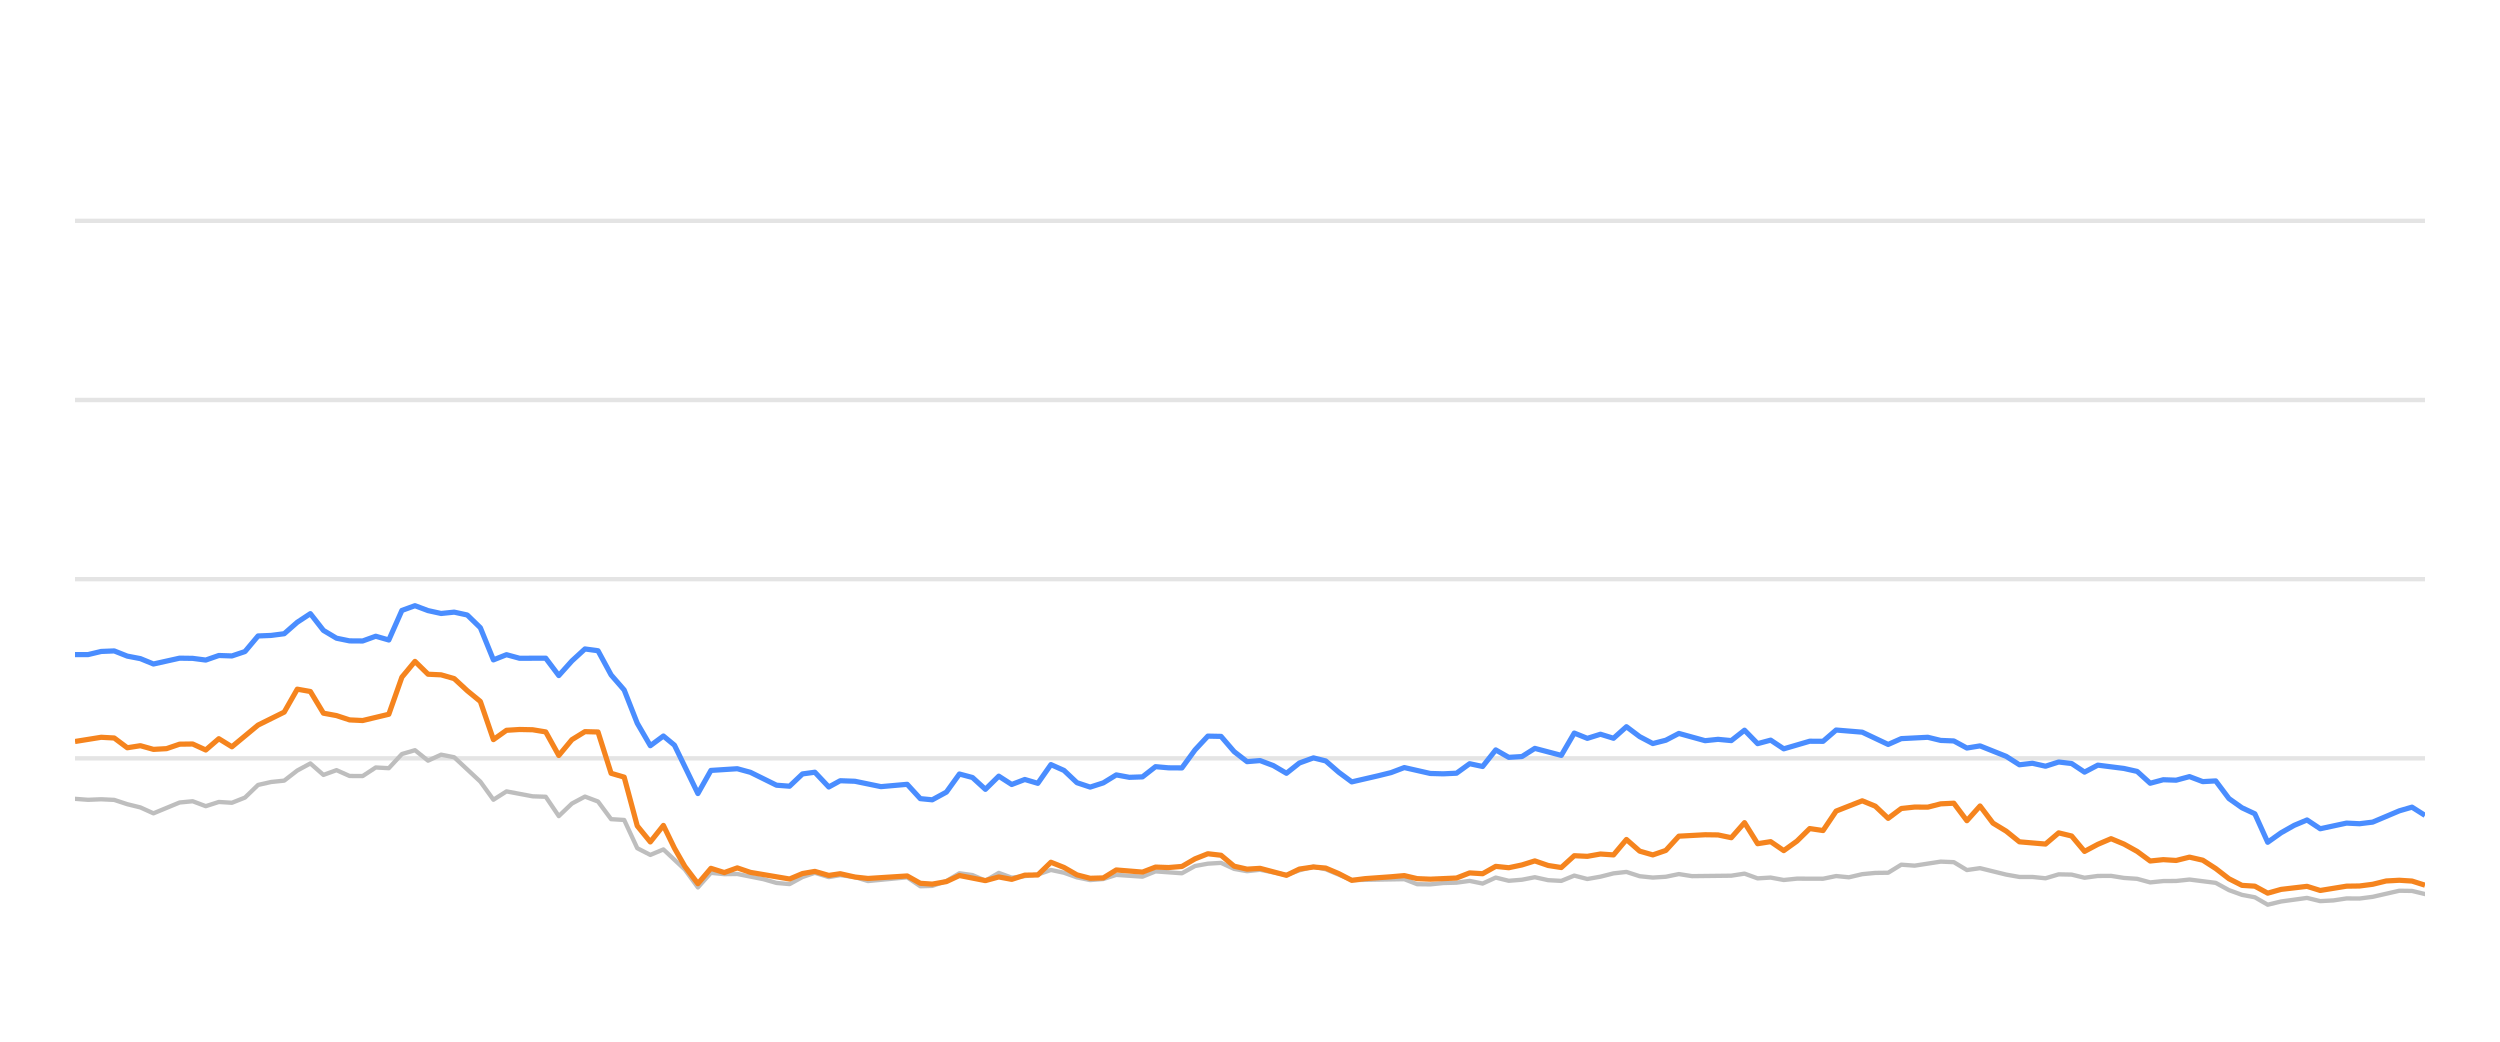
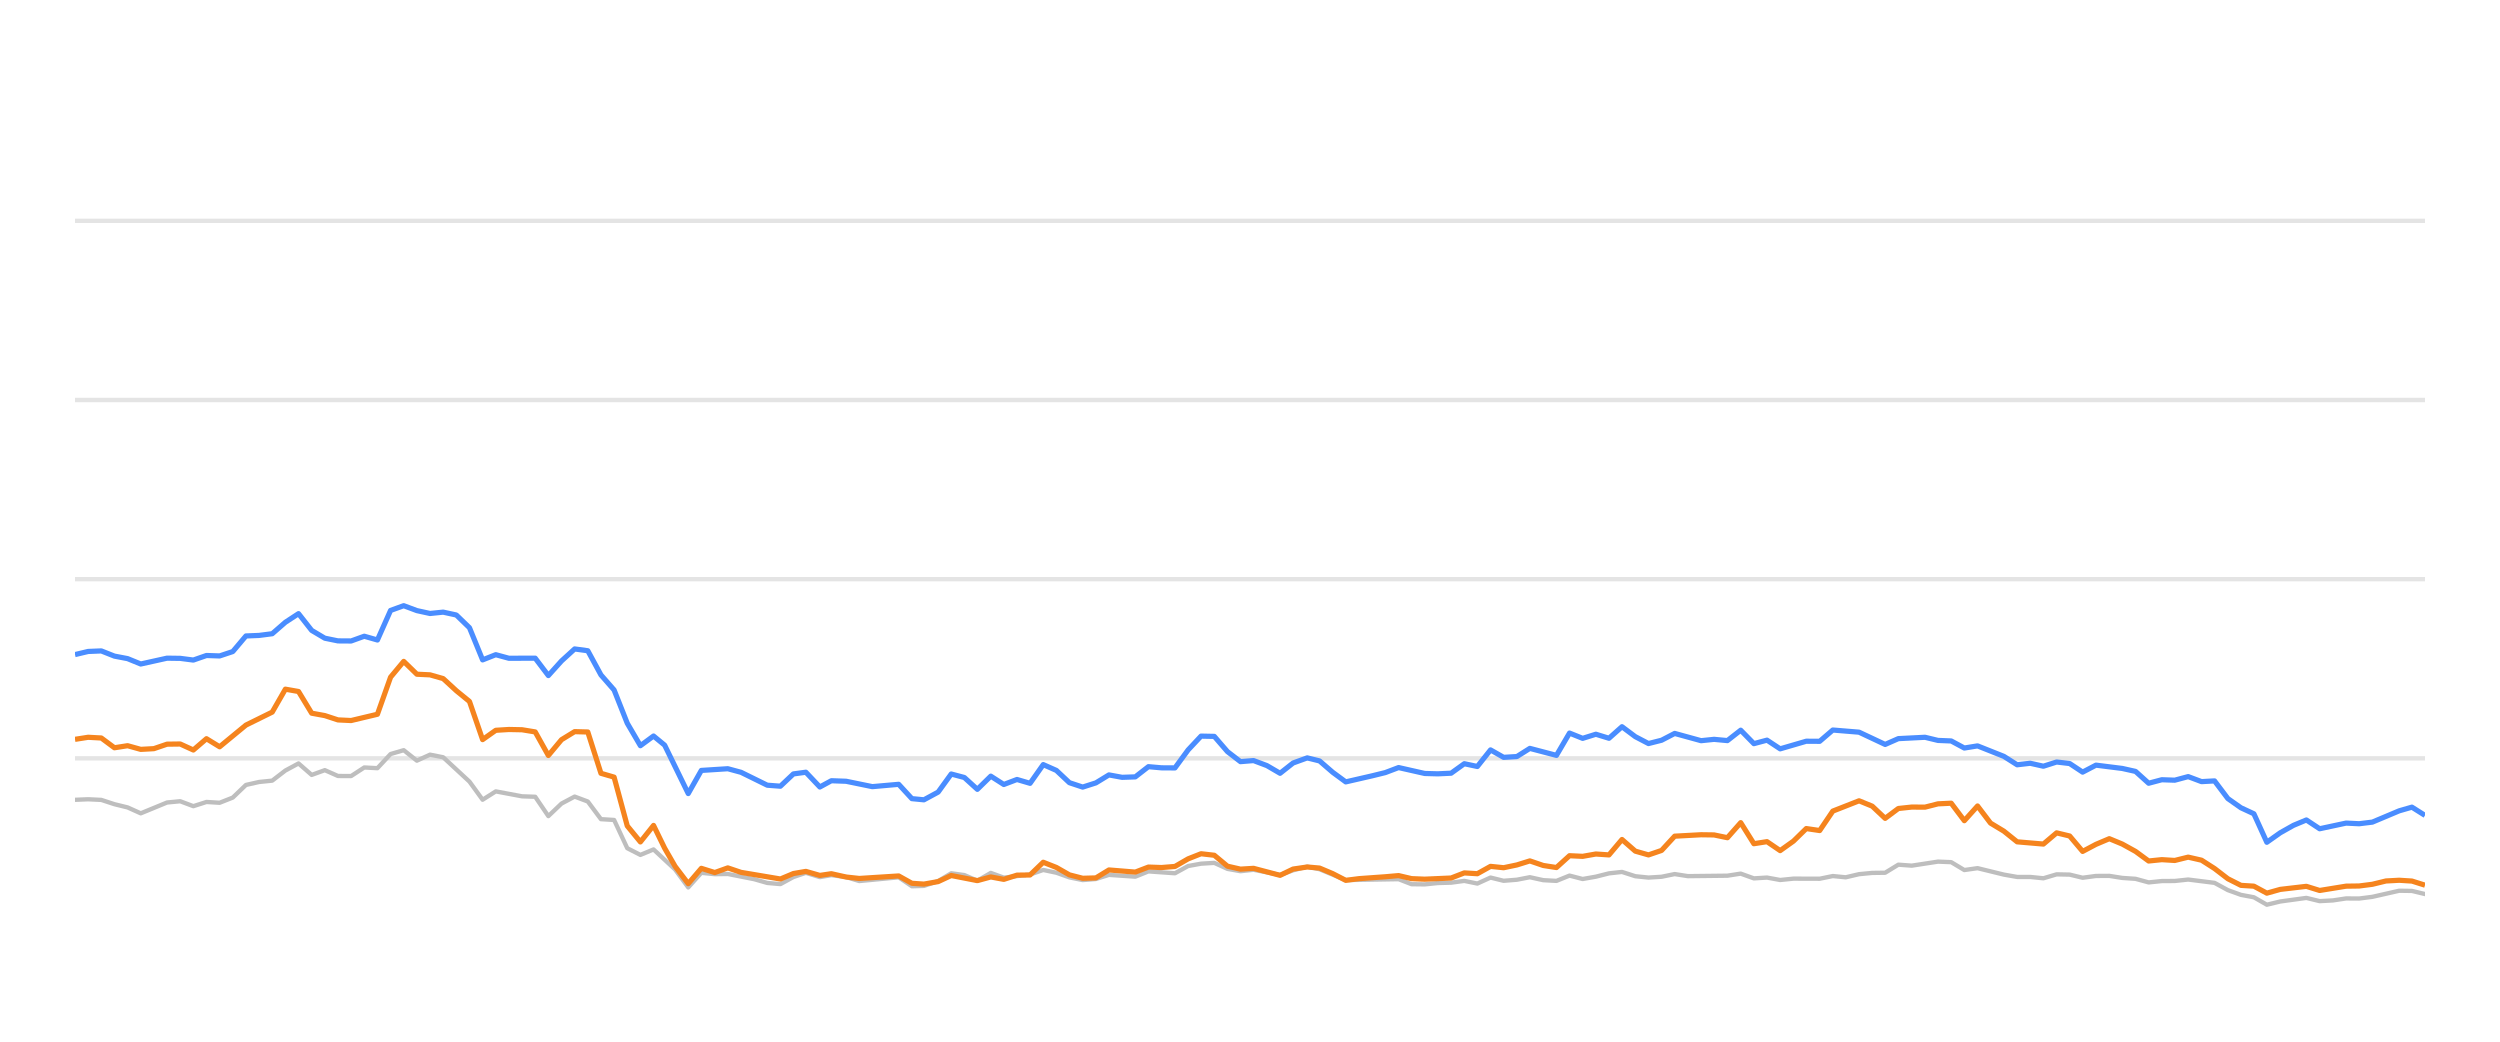
<svg xmlns="http://www.w3.org/2000/svg" width="288pt" height="120pt" viewBox="0 0 288 120" version="1.1">
  <defs>
    <style type="text/css">*{stroke-linejoin: round; stroke-linecap: butt}</style>
  </defs>
  <g id="figure_1">
    <g id="patch_1">
      <path d="M 0 120  L 288 120  L 288 0  L 0 0  L 0 120  z " style="fill: none; opacity: 0" />
    </g>
    <g id="axes_1">
      <g id="patch_2">
        <path d="M 8.64 108  L 279.36 108  L 279.36 4.8  L 8.64 4.8  L 8.64 108  z " style="fill: none" />
      </g>
      <g id="matplotlib.axis_1" />
      <g id="matplotlib.axis_2" />
      <g id="line2d_1">
-         <path d="M 8.64 87.36  L 279.36 87.36  " clip-path="url(#p6a445bd854)" style="fill: none; stroke: #b2b2b2; stroke-opacity: 0.35; stroke-width: 0.5; stroke-linecap: square" />
+         <path d="M 8.64 87.36  L 279.36 87.36  " clip-path="url(#p22ad10904a)" style="fill: none; stroke: #b2b2b2; stroke-opacity: 0.35; stroke-width: 0.5; stroke-linecap: square" />
      </g>
      <g id="line2d_2">
-         <path d="M 8.64 66.72  L 279.36 66.72  " clip-path="url(#p6a445bd854)" style="fill: none; stroke: #b2b2b2; stroke-opacity: 0.35; stroke-width: 0.5; stroke-linecap: square" />
+         <path d="M 8.64 66.72  L 279.36 66.72  " clip-path="url(#p22ad10904a)" style="fill: none; stroke: #b2b2b2; stroke-opacity: 0.35; stroke-width: 0.5; stroke-linecap: square" />
      </g>
      <g id="line2d_3">
-         <path d="M 8.64 46.08  L 279.36 46.08  " clip-path="url(#p6a445bd854)" style="fill: none; stroke: #b2b2b2; stroke-opacity: 0.35; stroke-width: 0.5; stroke-linecap: square" />
+         <path d="M 8.64 46.08  L 279.36 46.08  " clip-path="url(#p22ad10904a)" style="fill: none; stroke: #b2b2b2; stroke-opacity: 0.35; stroke-width: 0.5; stroke-linecap: square" />
      </g>
      <g id="line2d_4">
-         <path d="M 8.64 25.44  L 279.36 25.44  " clip-path="url(#p6a445bd854)" style="fill: none; stroke: #b2b2b2; stroke-opacity: 0.35; stroke-width: 0.5; stroke-linecap: square" />
+         <path d="M 8.64 25.44  L 279.36 25.44  " clip-path="url(#p22ad10904a)" style="fill: none; stroke: #b2b2b2; stroke-opacity: 0.35; stroke-width: 0.5; stroke-linecap: square" />
      </g>
      <g id="line2d_5">
-         <path d="M 8.64 92.025  L 10.146 92.138  L 11.653 92.076  L 13.159 92.148  L 14.665 92.644  L 16.172 93.015  L 17.678 93.696  L 20.69 92.448  L 22.197 92.303  L 23.703 92.871  L 25.209 92.386  L 26.716 92.479  L 28.222 91.88  L 29.728 90.425  L 31.235 90.084  L 32.741 89.93  L 34.247 88.764  L 35.754 87.948  L 37.26 89.269  L 38.766 88.722  L 40.272 89.393  L 41.779 89.403  L 43.285 88.413  L 44.791 88.495  L 46.298 86.865  L 47.804 86.421  L 49.31 87.628  L 50.817 86.937  L 52.323 87.236  L 55.336 90.043  L 56.842 92.128  L 58.348 91.168  L 61.361 91.736  L 62.867 91.787  L 64.373 94.016  L 65.88 92.572  L 67.386 91.767  L 68.892 92.334  L 70.399 94.367  L 71.905 94.46  L 73.411 97.711  L 74.917 98.485  L 76.424 97.855  L 78.892 100.167  L 80.398 102.231  L 81.898 100.549  L 83.439 100.704  L 84.933 100.683  L 87.951 101.282  L 89.451 101.715  L 90.957 101.849  L 92.446 101.034  L 93.872 100.549  L 95.475 101.044  L 96.792 100.817  L 98.486 101.034  L 99.99 101.498  L 104.508 101.065  L 106.019 102.097  L 107.398 102.056  L 109.026 101.498  L 110.526 100.601  L 112.029 100.807  L 113.518 101.457  L 115.058 100.559  L 116.549 101.106  L 119.557 100.745  L 121.066 100.219  L 122.572 100.539  L 124.067 101.075  L 125.588 101.385  L 127.098 101.261  L 128.595 100.786  L 131.613 100.993  L 133.116 100.384  L 136.156 100.601  L 137.666 99.765  L 139.146 99.496  L 140.664 99.403  L 142.171 100.095  L 143.662 100.363  L 145.16 100.198  L 148.199 100.797  L 149.691 100.26  L 151.309 99.837  L 152.722 100.136  L 155.722 101.385  L 161.775 101.282  L 163.262 101.86  L 164.77 101.88  L 166.263 101.725  L 167.792 101.684  L 169.303 101.478  L 170.799 101.787  L 172.308 101.096  L 173.809 101.467  L 175.329 101.344  L 176.812 101.055  L 178.346 101.395  L 179.86 101.478  L 181.356 100.869  L 182.862 101.261  L 184.374 100.993  L 185.878 100.611  L 187.367 100.446  L 188.893 100.941  L 190.404 101.096  L 191.903 101.003  L 193.405 100.693  L 194.917 100.931  L 199.446 100.879  L 200.968 100.642  L 202.478 101.189  L 203.98 101.096  L 205.489 101.375  L 207.011 101.22  L 210.016 101.23  L 211.522 100.92  L 212.995 101.065  L 214.528 100.704  L 216.035 100.559  L 217.516 100.539  L 219.028 99.61  L 220.564 99.723  L 223.568 99.259  L 225.081 99.321  L 226.586 100.229  L 228.1 100.012  L 231.116 100.755  L 232.637 101.024  L 234.132 101.024  L 235.644 101.178  L 237.159 100.724  L 238.653 100.755  L 240.139 101.117  L 241.669 100.91  L 243.195 100.9  L 244.679 101.137  L 246.201 101.24  L 247.702 101.653  L 249.21 101.498  L 250.694 101.488  L 252.231 101.323  L 255.251 101.705  L 256.774 102.541  L 258.276 103.088  L 259.757 103.366  L 261.24 104.223  L 262.779 103.851  L 265.769 103.439  L 267.291 103.81  L 268.807 103.728  L 270.319 103.5  L 271.814 103.511  L 273.331 103.315  L 276.403 102.613  L 277.861 102.634  L 279.36 102.995  L 279.36 102.995  " clip-path="url(#p6a445bd854)" style="fill: none; stroke: #bebebe; stroke-width: 0.5; stroke-linecap: round" />
+         <path d="M 8.64 92.138  L 10.155 92.076  L 11.669 92.148  L 13.184 92.644  L 14.699 93.015  L 16.214 93.696  L 19.243 92.448  L 20.758 92.303  L 22.273 92.871  L 23.787 92.386  L 25.302 92.479  L 26.817 91.88  L 28.332 90.425  L 29.846 90.084  L 31.361 89.93  L 32.876 88.764  L 34.39 87.948  L 35.905 89.269  L 37.42 88.722  L 38.935 89.393  L 40.449 89.403  L 41.964 88.413  L 43.479 88.495  L 44.994 86.865  L 46.508 86.421  L 48.023 87.628  L 49.538 86.937  L 51.053 87.236  L 54.082 90.043  L 55.597 92.128  L 57.112 91.168  L 60.141 91.736  L 61.656 91.787  L 63.17 94.016  L 64.685 92.572  L 66.2 91.767  L 67.715 92.334  L 69.229 94.367  L 70.744 94.46  L 72.259 97.711  L 73.774 98.485  L 75.288 97.855  L 77.771 100.167  L 79.285 102.231  L 80.793 100.549  L 82.342 100.704  L 83.845 100.683  L 86.88 101.282  L 88.389 101.715  L 89.903 101.849  L 91.4 101.034  L 92.835 100.549  L 94.446 101.044  L 95.771 100.817  L 97.473 101.034  L 98.986 101.498  L 103.53 101.065  L 105.049 102.097  L 106.436 102.056  L 108.073 101.498  L 109.581 100.601  L 111.093 100.807  L 112.59 101.457  L 114.139 100.559  L 115.638 101.106  L 118.663 100.745  L 120.181 100.219  L 121.695 100.539  L 123.198 101.075  L 124.727 101.385  L 126.246 101.261  L 127.751 100.786  L 130.786 100.993  L 132.298 100.384  L 135.354 100.601  L 136.873 99.765  L 138.362 99.496  L 139.888 99.403  L 141.403 100.095  L 142.903 100.363  L 144.409 100.198  L 147.465 100.797  L 148.965 100.26  L 150.593 99.837  L 152.013 100.136  L 155.03 101.385  L 161.118 101.282  L 162.612 101.86  L 164.129 101.88  L 165.631 101.725  L 167.168 101.684  L 168.687 101.478  L 170.192 101.787  L 171.709 101.096  L 173.218 101.467  L 174.747 101.344  L 176.239 101.055  L 177.78 101.395  L 179.303 101.478  L 180.808 100.869  L 182.322 101.261  L 183.843 100.993  L 185.355 100.611  L 186.853 100.446  L 188.387 100.941  L 189.906 101.096  L 191.414 101.003  L 192.924 100.693  L 194.445 100.931  L 198.999 100.879  L 200.53 100.642  L 202.047 101.189  L 203.558 101.096  L 205.075 101.375  L 206.607 101.22  L 209.628 101.23  L 211.142 100.92  L 212.624 101.065  L 214.165 100.704  L 215.68 100.559  L 217.17 100.539  L 218.69 99.61  L 220.235 99.723  L 223.256 99.259  L 224.778 99.321  L 226.291 100.229  L 227.813 100.012  L 230.846 100.755  L 232.375 101.024  L 233.879 101.024  L 235.399 101.178  L 236.923 100.724  L 238.426 100.755  L 239.92 101.117  L 241.458 100.91  L 242.993 100.9  L 244.485 101.137  L 246.015 101.24  L 247.525 101.653  L 249.041 101.498  L 250.534 101.488  L 252.079 101.323  L 255.116 101.705  L 256.648 102.541  L 258.158 103.088  L 259.647 103.366  L 261.139 104.223  L 262.686 103.851  L 265.693 103.439  L 267.224 103.81  L 268.748 103.728  L 270.268 103.5  L 271.772 103.511  L 273.298 103.315  L 276.386 102.613  L 277.853 102.634  L 279.36 102.995  L 279.36 102.995  " clip-path="url(#p22ad10904a)" style="fill: none; stroke: #bebebe; stroke-width: 0.5; stroke-linecap: round" />
      </g>
      <g id="line2d_6">
-         <path d="M 8.64 75.409  L 10.146 75.409  L 11.653 75.048  L 13.159 74.986  L 14.665 75.585  L 16.172 75.874  L 17.678 76.493  L 20.69 75.822  L 22.197 75.843  L 23.703 76.039  L 25.209 75.513  L 26.716 75.564  L 28.222 75.059  L 29.728 73.263  L 31.235 73.201  L 32.741 73.005  L 34.247 71.684  L 35.754 70.693  L 37.26 72.623  L 38.766 73.521  L 40.272 73.83  L 41.779 73.841  L 43.285 73.294  L 44.791 73.727  L 46.298 70.322  L 47.804 69.775  L 49.31 70.342  L 50.817 70.673  L 52.323 70.518  L 53.829 70.848  L 55.336 72.313  L 56.842 76.018  L 58.348 75.42  L 59.854 75.833  L 62.867 75.822  L 64.373 77.824  L 65.88 76.142  L 67.386 74.759  L 68.892 74.966  L 70.399 77.752  L 71.905 79.486  L 73.411 83.315  L 74.917 85.905  L 76.424 84.79  L 77.695 85.843  L 80.398 91.416  L 81.898 88.753  L 84.933 88.557  L 86.447 88.97  L 89.451 90.456  L 90.957 90.57  L 92.446 89.156  L 93.872 88.96  L 95.475 90.662  L 96.792 89.94  L 98.486 90.002  L 101.487 90.621  L 104.508 90.353  L 106.019 92.004  L 107.398 92.138  L 109.026 91.251  L 110.526 89.166  L 112.029 89.568  L 113.518 90.931  L 115.058 89.414  L 116.549 90.373  L 118.059 89.796  L 119.557 90.239  L 121.066 88.082  L 122.572 88.753  L 124.067 90.167  L 125.588 90.673  L 127.098 90.188  L 128.595 89.269  L 130.101 89.548  L 131.613 89.496  L 133.116 88.32  L 134.621 88.454  L 136.156 88.464  L 137.666 86.39  L 139.146 84.801  L 140.664 84.832  L 142.171 86.586  L 143.662 87.742  L 145.16 87.618  L 146.689 88.196  L 148.199 89.083  L 149.691 87.897  L 151.309 87.308  L 152.722 87.659  L 154.23 88.97  L 155.722 90.074  L 158.759 89.372  L 160.256 89.001  L 161.775 88.423  L 164.77 89.104  L 166.263 89.145  L 167.792 89.073  L 169.303 87.979  L 170.799 88.299  L 172.308 86.39  L 173.809 87.246  L 175.329 87.154  L 176.812 86.214  L 179.86 87.019  L 181.356 84.45  L 182.862 85.059  L 184.374 84.584  L 185.878 85.048  L 187.367 83.717  L 188.893 84.863  L 190.404 85.657  L 191.903 85.275  L 193.405 84.491  L 196.428 85.327  L 197.916 85.172  L 199.446 85.317  L 200.968 84.12  L 202.478 85.668  L 203.98 85.265  L 205.489 86.266  L 208.479 85.389  L 210.016 85.399  L 211.522 84.099  L 214.528 84.347  L 217.516 85.76  L 219.028 85.09  L 222.083 84.935  L 223.568 85.296  L 225.081 85.358  L 226.586 86.173  L 228.1 85.926  L 231.116 87.133  L 232.637 88.103  L 234.132 87.928  L 235.644 88.268  L 237.159 87.783  L 238.653 87.959  L 240.139 88.949  L 241.669 88.144  L 244.679 88.526  L 246.201 88.867  L 247.702 90.229  L 249.21 89.826  L 250.694 89.878  L 252.231 89.465  L 253.76 90.043  L 255.251 89.961  L 256.774 91.994  L 258.276 93.057  L 259.757 93.748  L 261.24 97.03  L 262.779 95.936  L 264.292 95.079  L 265.769 94.46  L 267.291 95.472  L 270.319 94.821  L 271.814 94.894  L 273.331 94.708  L 276.403 93.408  L 277.861 92.984  L 279.36 93.934  L 279.36 93.934  " clip-path="url(#p6a445bd854)" style="fill: none; stroke: #4a8dff; stroke-width: 0.6" />
+         <path d="M 8.64 75.409  L 10.155 75.048  L 11.669 74.986  L 13.184 75.585  L 14.699 75.874  L 16.214 76.493  L 19.243 75.822  L 20.758 75.843  L 22.273 76.039  L 23.787 75.513  L 25.302 75.564  L 26.817 75.059  L 28.332 73.263  L 29.846 73.201  L 31.361 73.005  L 32.876 71.684  L 34.39 70.693  L 35.905 72.623  L 37.42 73.521  L 38.935 73.83  L 40.449 73.841  L 41.964 73.294  L 43.479 73.727  L 44.994 70.322  L 46.508 69.775  L 48.023 70.342  L 49.538 70.673  L 51.053 70.518  L 52.567 70.848  L 54.082 72.313  L 55.597 76.018  L 57.112 75.42  L 58.626 75.833  L 61.656 75.822  L 63.17 77.824  L 64.685 76.142  L 66.2 74.759  L 67.715 74.966  L 69.229 77.752  L 70.744 79.486  L 72.259 83.315  L 73.774 85.905  L 75.288 84.79  L 76.567 85.843  L 79.285 91.416  L 80.793 88.753  L 83.845 88.557  L 85.368 88.97  L 88.389 90.456  L 89.903 90.57  L 91.4 89.156  L 92.835 88.96  L 94.446 90.662  L 95.771 89.94  L 97.473 90.002  L 100.492 90.621  L 103.53 90.353  L 105.049 92.004  L 106.436 92.138  L 108.073 91.251  L 109.581 89.166  L 111.093 89.568  L 112.59 90.931  L 114.139 89.414  L 115.638 90.373  L 117.156 89.796  L 118.663 90.239  L 120.181 88.082  L 121.695 88.753  L 123.198 90.167  L 124.727 90.673  L 126.246 90.188  L 127.751 89.269  L 129.266 89.548  L 130.786 89.496  L 132.298 88.32  L 133.811 88.454  L 135.354 88.464  L 136.873 86.39  L 138.362 84.801  L 139.888 84.832  L 141.403 86.586  L 142.903 87.742  L 144.409 87.618  L 145.946 88.196  L 147.465 89.083  L 148.965 87.897  L 150.593 87.308  L 152.013 87.659  L 153.53 88.97  L 155.03 90.074  L 158.085 89.372  L 159.59 89.001  L 161.118 88.423  L 164.129 89.104  L 165.631 89.145  L 167.168 89.073  L 168.687 87.979  L 170.192 88.299  L 171.709 86.39  L 173.218 87.246  L 174.747 87.154  L 176.239 86.214  L 179.303 87.019  L 180.808 84.45  L 182.322 85.059  L 183.843 84.584  L 185.355 85.048  L 186.853 83.717  L 188.387 84.863  L 189.906 85.657  L 191.414 85.275  L 192.924 84.491  L 195.964 85.327  L 197.46 85.172  L 198.999 85.317  L 200.53 84.12  L 202.047 85.668  L 203.558 85.265  L 205.075 86.266  L 208.083 85.389  L 209.628 85.399  L 211.142 84.099  L 214.165 84.347  L 217.17 85.76  L 218.69 85.09  L 221.762 84.935  L 223.256 85.296  L 224.778 85.358  L 226.291 86.173  L 227.813 85.926  L 230.846 87.133  L 232.375 88.103  L 233.879 87.928  L 235.399 88.268  L 236.923 87.783  L 238.426 87.959  L 239.92 88.949  L 241.458 88.144  L 244.485 88.526  L 246.015 88.867  L 247.525 90.229  L 249.041 89.826  L 250.534 89.878  L 252.079 89.465  L 253.617 90.043  L 255.116 89.961  L 256.648 91.994  L 258.158 93.057  L 259.647 93.748  L 261.139 97.03  L 262.686 95.936  L 264.208 95.079  L 265.693 94.46  L 267.224 95.472  L 270.268 94.821  L 271.772 94.894  L 273.298 94.708  L 276.386 93.408  L 277.853 92.984  L 279.36 93.934  L 279.36 93.934  " clip-path="url(#p22ad10904a)" style="fill: none; stroke: #4a8dff; stroke-width: 0.6" />
      </g>
      <g id="line2d_7">
-         <path d="M 8.64 85.42  L 11.653 84.935  L 13.159 85.017  L 14.665 86.142  L 16.172 85.905  L 17.678 86.328  L 19.184 86.245  L 20.69 85.729  L 22.197 85.709  L 23.703 86.4  L 25.209 85.1  L 26.716 86.029  L 29.728 83.531  L 32.741 82.035  L 34.247 79.393  L 35.754 79.661  L 37.26 82.159  L 38.766 82.437  L 40.272 82.933  L 41.779 83.005  L 44.791 82.283  L 46.298 78.01  L 47.804 76.194  L 49.31 77.67  L 50.817 77.742  L 52.323 78.175  L 53.829 79.568  L 55.336 80.807  L 56.842 85.203  L 58.348 84.13  L 59.854 84.037  L 61.361 84.068  L 62.867 84.316  L 64.373 87.03  L 65.88 85.213  L 67.386 84.285  L 68.892 84.326  L 70.399 89.083  L 71.905 89.527  L 73.411 95.141  L 74.917 96.989  L 76.424 95.09  L 77.695 97.711  L 78.892 99.806  L 80.398 101.798  L 81.898 100.033  L 83.439 100.518  L 84.933 99.981  L 86.447 100.497  L 90.957 101.261  L 92.446 100.632  L 93.872 100.384  L 95.475 100.848  L 96.792 100.652  L 98.486 101.034  L 99.99 101.199  L 104.508 100.91  L 106.019 101.756  L 107.398 101.849  L 109.026 101.56  L 110.526 100.859  L 113.518 101.447  L 115.058 101.024  L 116.549 101.302  L 118.059 100.817  L 119.557 100.797  L 121.066 99.331  L 122.572 99.93  L 124.067 100.786  L 125.588 101.178  L 127.098 101.137  L 128.595 100.219  L 131.613 100.466  L 133.116 99.888  L 134.621 99.94  L 136.156 99.816  L 137.666 98.939  L 139.146 98.351  L 140.664 98.526  L 142.171 99.785  L 143.662 100.126  L 145.16 100.033  L 148.199 100.838  L 149.691 100.116  L 151.309 99.878  L 152.722 100.002  L 154.23 100.642  L 155.722 101.416  L 157.249 101.22  L 160.256 101.003  L 161.775 100.869  L 163.262 101.22  L 164.77 101.282  L 167.792 101.148  L 169.303 100.559  L 170.799 100.652  L 172.308 99.806  L 173.809 99.961  L 175.329 99.641  L 176.812 99.176  L 178.346 99.703  L 179.86 99.94  L 181.356 98.578  L 182.862 98.65  L 184.374 98.382  L 185.878 98.485  L 187.367 96.71  L 188.893 98.052  L 190.404 98.485  L 191.903 97.969  L 193.405 96.328  L 196.428 96.163  L 197.916 96.184  L 199.446 96.504  L 200.968 94.77  L 202.478 97.195  L 203.98 96.958  L 205.489 97.99  L 207.011 96.896  L 208.479 95.451  L 210.016 95.678  L 211.522 93.438  L 214.528 92.252  L 216.035 92.871  L 217.516 94.274  L 219.028 93.139  L 220.564 92.974  L 222.083 92.984  L 223.568 92.603  L 225.081 92.53  L 226.586 94.543  L 228.1 92.85  L 229.587 94.821  L 231.116 95.75  L 232.637 96.978  L 235.644 97.236  L 237.159 95.946  L 238.653 96.307  L 240.139 98.082  L 241.669 97.267  L 243.195 96.617  L 244.679 97.236  L 246.201 98.082  L 247.702 99.187  L 249.21 99.032  L 250.694 99.125  L 252.231 98.743  L 253.76 99.094  L 255.251 100.054  L 256.774 101.23  L 258.276 101.994  L 259.757 102.087  L 261.24 102.892  L 262.779 102.458  L 265.769 102.107  L 267.291 102.582  L 270.319 102.087  L 271.814 102.066  L 273.331 101.87  L 274.888 101.488  L 276.403 101.406  L 277.861 101.498  L 279.36 101.973  L 279.36 101.973  " clip-path="url(#p6a445bd854)" style="fill: none; stroke: #f5841e; stroke-width: 0.6" />
+         <path d="M 8.64 85.172  L 10.155 84.935  L 11.669 85.017  L 13.184 86.142  L 14.699 85.905  L 16.214 86.328  L 17.728 86.245  L 19.243 85.729  L 20.758 85.709  L 22.273 86.4  L 23.787 85.1  L 25.302 86.029  L 28.332 83.531  L 31.361 82.035  L 32.876 79.393  L 34.39 79.661  L 35.905 82.159  L 37.42 82.437  L 38.935 82.933  L 40.449 83.005  L 43.479 82.283  L 44.994 78.01  L 46.508 76.194  L 48.023 77.67  L 49.538 77.742  L 51.053 78.175  L 52.567 79.568  L 54.082 80.807  L 55.597 85.203  L 57.112 84.13  L 58.626 84.037  L 60.141 84.068  L 61.656 84.316  L 63.17 87.03  L 64.685 85.213  L 66.2 84.285  L 67.715 84.326  L 69.229 89.083  L 70.744 89.527  L 72.259 95.141  L 73.774 96.989  L 75.288 95.09  L 76.567 97.711  L 77.771 99.806  L 79.285 101.798  L 80.793 100.033  L 82.342 100.518  L 83.845 99.981  L 85.368 100.497  L 89.903 101.261  L 91.4 100.632  L 92.835 100.384  L 94.446 100.848  L 95.771 100.652  L 97.473 101.034  L 98.986 101.199  L 103.53 100.91  L 105.049 101.756  L 106.436 101.849  L 108.073 101.56  L 109.581 100.859  L 112.59 101.447  L 114.139 101.024  L 115.638 101.302  L 117.156 100.817  L 118.663 100.797  L 120.181 99.331  L 121.695 99.93  L 123.198 100.786  L 124.727 101.178  L 126.246 101.137  L 127.751 100.219  L 130.786 100.466  L 132.298 99.888  L 133.811 99.94  L 135.354 99.816  L 136.873 98.939  L 138.362 98.351  L 139.888 98.526  L 141.403 99.785  L 142.903 100.126  L 144.409 100.033  L 147.465 100.838  L 148.965 100.116  L 150.593 99.878  L 152.013 100.002  L 153.53 100.642  L 155.03 101.416  L 156.566 101.22  L 159.59 101.003  L 161.118 100.869  L 162.612 101.22  L 164.129 101.282  L 167.168 101.148  L 168.687 100.559  L 170.192 100.652  L 171.709 99.806  L 173.218 99.961  L 174.747 99.641  L 176.239 99.176  L 177.78 99.703  L 179.303 99.94  L 180.808 98.578  L 182.322 98.65  L 183.843 98.382  L 185.355 98.485  L 186.853 96.71  L 188.387 98.052  L 189.906 98.485  L 191.414 97.969  L 192.924 96.328  L 195.964 96.163  L 197.46 96.184  L 198.999 96.504  L 200.53 94.77  L 202.047 97.195  L 203.558 96.958  L 205.075 97.99  L 206.607 96.896  L 208.083 95.451  L 209.628 95.678  L 211.142 93.438  L 214.165 92.252  L 215.68 92.871  L 217.17 94.274  L 218.69 93.139  L 220.235 92.974  L 221.762 92.984  L 223.256 92.603  L 224.778 92.53  L 226.291 94.543  L 227.813 92.85  L 229.308 94.821  L 230.846 95.75  L 232.375 96.978  L 235.399 97.236  L 236.923 95.946  L 238.426 96.307  L 239.92 98.082  L 241.458 97.267  L 242.993 96.617  L 244.485 97.236  L 246.015 98.082  L 247.525 99.187  L 249.041 99.032  L 250.534 99.125  L 252.079 98.743  L 253.617 99.094  L 255.116 100.054  L 256.648 101.23  L 258.158 101.994  L 259.647 102.087  L 261.139 102.892  L 262.686 102.458  L 265.693 102.107  L 267.224 102.582  L 270.268 102.087  L 271.772 102.066  L 273.298 101.87  L 274.863 101.488  L 276.386 101.406  L 277.853 101.498  L 279.36 101.973  L 279.36 101.973  " clip-path="url(#p22ad10904a)" style="fill: none; stroke: #f5841e; stroke-width: 0.6" />
      </g>
    </g>
  </g>
  <defs>
-     <clipPath id="p6a445bd854">
+     <clipPath id="p22ad10904a">
      <rect x="8.64" y="4.8" width="270.72" height="103.2" />
    </clipPath>
  </defs>
</svg>
